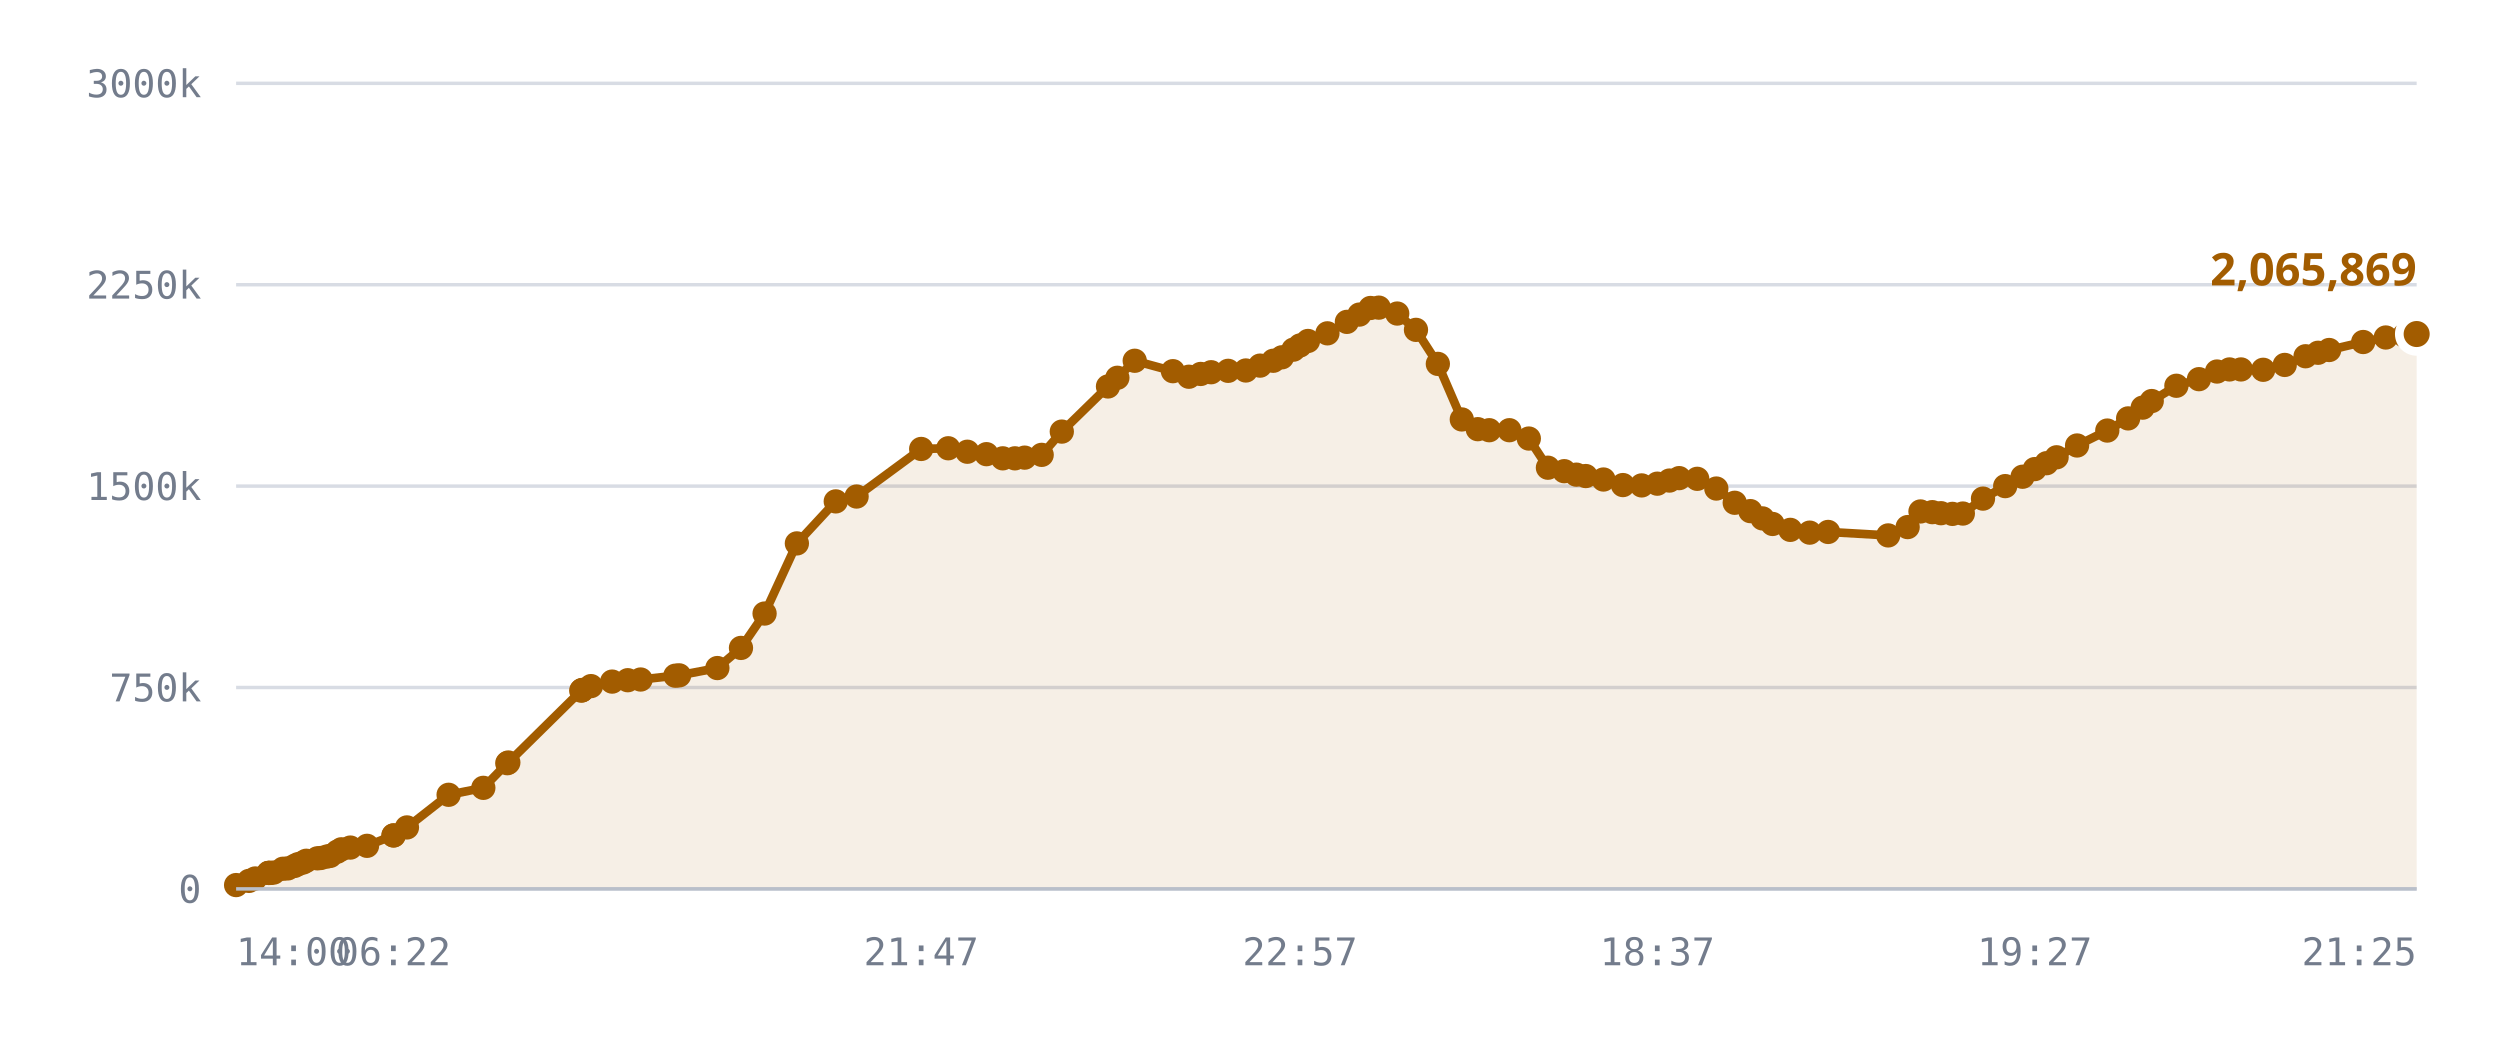
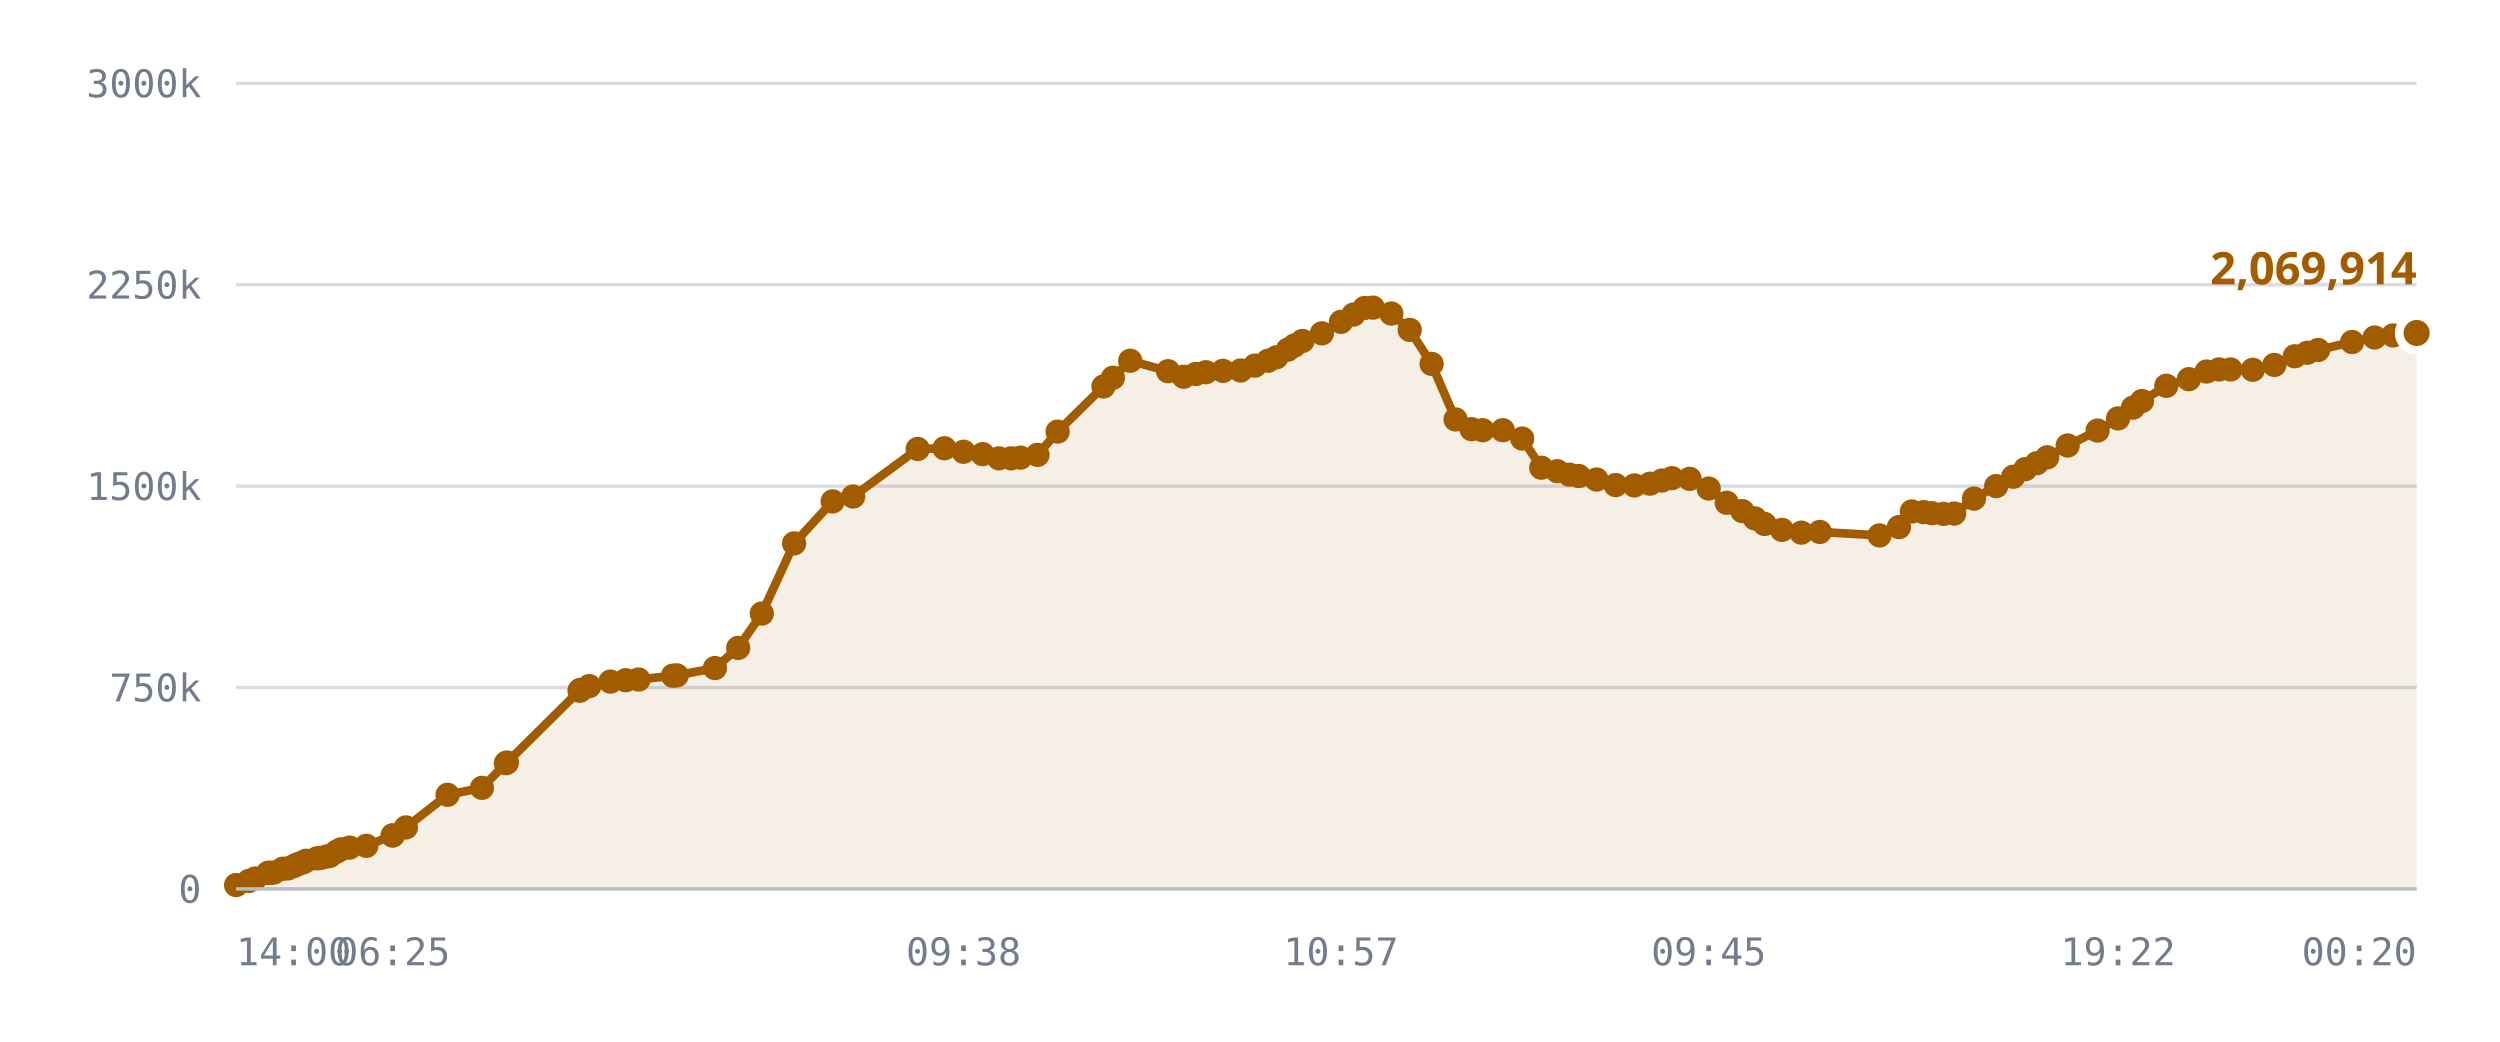
<svg xmlns="http://www.w3.org/2000/svg" viewBox="0 0 720 300" role="img" aria-label="Published DID profiles, sharded namespace">
  <style>
    .grid      { stroke: var(--chart-grid, #d8dce4); stroke-width: 1; }
    .cap       { stroke: var(--chart-cap, #9a2b22); stroke-width: 1.5; stroke-dasharray: 5 4; }
    .cap-label { fill: var(--chart-cap, #9a2b22); font: 600 11px Archivo, system-ui, sans-serif; letter-spacing: .04em; }
    .tick      { fill: var(--chart-muted, #737c8c); font: 500 11px "IBM Plex Mono", ui-monospace, monospace; }
    .tick-y    { text-anchor: end; }
    .tick-x    { text-anchor: middle; }
    .series    { fill: none; stroke: var(--chart-line, #a25c00); stroke-width: 2.5; stroke-linejoin: round; stroke-linecap: round; }
    .fill      { fill: var(--chart-fill, rgba(162,92,0,.10)); stroke: none; }
    .dot       { fill: var(--chart-line, #a25c00); }
    .dot-last  { stroke: var(--chart-bg, #fff); stroke-width: 2.5; }
    .end-label { fill: var(--chart-line, #a25c00); font: 700 13px Archivo, system-ui, sans-serif; }
    .axis      { stroke: var(--chart-axis, #b9bfca); stroke-width: 1; }
  </style>
  <line x1="68" y1="256.0" x2="696" y2="256.0" class="grid" />
  <text x="58" y="260.0" class="tick tick-y">0</text>
  <line x1="68" y1="198.0" x2="696" y2="198.0" class="grid" />
  <text x="58" y="202.0" class="tick tick-y">750k</text>
  <line x1="68" y1="140.0" x2="696" y2="140.0" class="grid" />
  <text x="58" y="144.0" class="tick tick-y">1500k</text>
  <line x1="68" y1="82.0" x2="696" y2="82.0" class="grid" />
  <text x="58" y="86.0" class="tick tick-y">2250k</text>
  <line x1="68" y1="24.0" x2="696" y2="24.0" class="grid" />
  <text x="58" y="28.0" class="tick tick-y">3000k</text>
-   <path d="M68.0,254.9 L71.7,253.7 L73.5,253.0 L77.3,251.4 L77.4,251.4 L77.5,251.4 L77.8,251.4 L78.8,251.3 L81.5,250.2 L82.9,250.1 L84.8,249.4 L85.8,248.9 L87.3,248.4 L88.2,247.9 L91.4,247.2 L92.4,247.1 L94.1,246.7 L95.1,246.5 L97.1,245.3 L98.3,244.6 L100.9,244.1 L105.7,243.6 L113.3,240.6 L113.4,240.6 L117.2,238.3 L129.2,228.9 L139.2,226.9 L146.1,219.8 L146.4,219.6 L167.4,198.9 L167.6,198.8 L167.7,198.7 L170.2,197.6 L176.3,196.3 L180.8,195.9 L184.5,195.7 L194.5,194.6 L195.6,194.5 L206.6,192.4 L213.4,186.6 L220.2,176.7 L229.5,156.5 L240.7,144.4 L246.7,143.0 L265.3,129.3 L273.1,129.1 L278.6,130.1 L284.1,130.8 L288.8,132.0 L292.3,132.0 L295.1,131.8 L300.0,131.0 L305.8,124.3 L319.1,111.3 L321.8,108.8 L326.8,103.9 L337.8,106.9 L342.4,108.5 L345.8,107.7 L348.8,107.2 L353.7,106.8 L358.8,106.7 L362.9,105.3 L366.7,103.9 L369.2,102.9 L372.5,100.7 L374.4,99.5 L376.7,98.2 L382.3,96.0 L387.9,92.7 L391.5,90.6 L394.7,88.7 L397.1,88.6 L402.4,90.3 L407.8,95.0 L414.1,104.8 L421.0,120.8 L425.6,123.6 L428.9,123.9 L434.7,123.9 L440.3,126.3 L445.8,134.7 L450.5,135.7 L454.0,136.7 L456.7,137.1 L461.8,138.1 L467.4,139.7 L472.8,139.8 L477.3,139.3 L480.8,138.4 L483.6,137.7 L488.8,137.9 L494.3,140.7 L499.6,144.8 L504.1,147.2 L507.6,149.3 L510.5,150.9 L515.6,152.6 L521.2,153.4 L526.5,153.2 L543.8,154.2 L549.4,151.8 L553.1,147.3 L556.5,147.5 L559.0,147.8 L562.3,148.0 L565.3,147.9 L571.1,143.6 L577.5,140.0 L582.5,137.3 L586.0,135.1 L589.4,133.4 L592.3,131.7 L598.2,128.3 L606.9,124.0 L612.9,120.5 L617.1,117.4 L619.7,115.5 L626.8,111.1 L633.3,109.2 L638.5,107.0 L642.1,106.4 L645.4,106.4 L651.8,106.5 L658.0,105.1 L664.0,102.6 L667.6,101.6 L670.8,100.8 L680.6,98.5 L687.1,97.2 L692.4,96.6 L696.0,96.2 L696.0,256.0 L68.0,256.0 Z" class="fill" />
-   <path d="M68.0,254.9 L71.7,253.7 L73.5,253.0 L77.3,251.4 L77.4,251.4 L77.5,251.4 L77.8,251.4 L78.8,251.3 L81.5,250.2 L82.9,250.1 L84.8,249.4 L85.8,248.9 L87.3,248.4 L88.2,247.9 L91.4,247.2 L92.4,247.1 L94.1,246.7 L95.1,246.5 L97.1,245.3 L98.3,244.6 L100.9,244.1 L105.7,243.6 L113.3,240.6 L113.4,240.6 L117.2,238.3 L129.2,228.9 L139.2,226.9 L146.1,219.8 L146.4,219.6 L167.4,198.9 L167.6,198.8 L167.7,198.7 L170.2,197.6 L176.3,196.3 L180.8,195.9 L184.5,195.7 L194.5,194.6 L195.6,194.5 L206.6,192.4 L213.4,186.6 L220.2,176.7 L229.5,156.5 L240.7,144.4 L246.7,143.0 L265.3,129.3 L273.1,129.1 L278.6,130.1 L284.1,130.8 L288.8,132.0 L292.3,132.0 L295.1,131.8 L300.0,131.0 L305.8,124.3 L319.1,111.3 L321.8,108.8 L326.8,103.9 L337.8,106.9 L342.4,108.5 L345.8,107.7 L348.8,107.2 L353.7,106.8 L358.8,106.7 L362.9,105.3 L366.7,103.9 L369.2,102.9 L372.5,100.7 L374.4,99.5 L376.7,98.2 L382.3,96.0 L387.9,92.7 L391.5,90.6 L394.7,88.7 L397.1,88.6 L402.4,90.3 L407.8,95.0 L414.1,104.8 L421.0,120.8 L425.6,123.6 L428.9,123.9 L434.7,123.9 L440.3,126.3 L445.8,134.7 L450.5,135.7 L454.0,136.7 L456.7,137.1 L461.8,138.1 L467.4,139.7 L472.8,139.8 L477.3,139.3 L480.8,138.4 L483.6,137.7 L488.8,137.9 L494.3,140.7 L499.6,144.8 L504.1,147.2 L507.6,149.3 L510.5,150.9 L515.6,152.6 L521.2,153.4 L526.5,153.2 L543.8,154.2 L549.4,151.8 L553.1,147.3 L556.5,147.5 L559.0,147.8 L562.3,148.0 L565.3,147.9 L571.1,143.6 L577.5,140.0 L582.5,137.3 L586.0,135.1 L589.4,133.4 L592.3,131.7 L598.2,128.3 L606.9,124.0 L612.9,120.5 L617.1,117.4 L619.7,115.5 L626.8,111.1 L633.3,109.2 L638.5,107.0 L642.1,106.4 L645.4,106.4 L651.8,106.5 L658.0,105.1 L664.0,102.6 L667.6,101.6 L670.8,100.8 L680.6,98.5 L687.1,97.2 L692.4,96.6 L696.0,96.2" class="series" />
+   <path d="M68.0,254.9 L71.7,253.7 L73.5,253.0 L77.2,251.4 L77.4,251.4 L77.4,251.4 L77.8,251.4 L78.8,251.3 L81.4,250.2 L82.9,250.1 L84.7,249.4 L85.7,248.9 L87.2,248.4 L88.1,247.9 L91.3,247.2 L92.3,247.1 L94.0,246.7 L95.0,246.5 L96.9,245.3 L98.2,244.6 L100.7,244.1 L105.5,243.6 L113.1,240.6 L113.1,240.6 L116.9,238.3 L128.9,228.9 L138.8,226.9 L145.7,219.8 L146.0,219.6 L166.9,198.9 L167.1,198.8 L167.2,198.7 L169.7,197.6 L175.8,196.3 L180.2,195.9 L183.9,195.7 L193.8,194.6 L194.9,194.5 L205.9,192.4 L212.6,186.6 L219.4,176.7 L228.7,156.5 L239.8,144.4 L245.7,143.0 L264.3,129.3 L272.0,129.1 L277.5,130.1 L283.0,130.8 L287.7,132.0 L291.2,132.0 L293.9,131.8 L298.8,131.0 L304.6,124.3 L317.8,111.3 L320.5,108.8 L325.5,103.9 L336.4,106.9 L340.9,108.5 L344.4,107.7 L347.3,107.2 L352.2,106.8 L357.3,106.7 L361.4,105.3 L365.2,103.9 L367.6,102.9 L370.9,100.7 L372.8,99.5 L375.1,98.2 L380.7,96.0 L386.2,92.7 L389.8,90.6 L393.0,88.7 L395.4,88.6 L400.7,90.3 L406.0,95.0 L412.3,104.8 L419.2,120.8 L423.8,123.6 L427.0,123.9 L432.8,123.9 L438.4,126.3 L443.9,134.7 L448.5,135.7 L452.0,136.7 L454.7,137.1 L459.8,138.1 L465.3,139.7 L470.7,139.8 L475.2,139.3 L478.6,138.4 L481.5,137.7 L486.6,137.9 L492.1,140.7 L497.3,144.8 L501.8,147.2 L505.4,149.3 L508.2,150.9 L513.2,152.6 L518.8,153.4 L524.1,153.2 L541.3,154.2 L546.9,151.8 L550.6,147.3 L554.0,147.5 L556.4,147.8 L559.7,148.0 L562.8,147.9 L568.5,143.6 L574.9,140.0 L579.8,137.3 L583.3,135.1 L586.6,133.4 L589.6,131.7 L595.5,128.3 L604.1,124.0 L610.0,120.5 L614.3,117.4 L616.9,115.5 L623.9,111.1 L630.4,109.2 L635.5,107.0 L639.1,106.4 L642.4,106.4 L648.8,106.5 L655.0,105.1 L660.9,102.6 L664.5,101.6 L667.6,100.8 L677.4,98.5 L683.9,97.2 L689.2,96.6 L692.7,96.2 L696.0,95.9 L696.0,256.0 L68.0,256.0 Z" class="fill" />
+   <path d="M68.0,254.9 L71.7,253.7 L73.5,253.0 L77.2,251.4 L77.4,251.4 L77.4,251.4 L77.8,251.4 L78.8,251.3 L81.4,250.2 L82.9,250.1 L84.7,249.4 L85.7,248.9 L87.2,248.4 L88.1,247.9 L91.3,247.2 L92.3,247.1 L94.0,246.7 L95.0,246.5 L96.9,245.3 L98.2,244.6 L100.7,244.1 L105.5,243.6 L113.1,240.6 L113.1,240.6 L116.9,238.3 L128.9,228.9 L138.8,226.9 L145.7,219.8 L146.0,219.6 L166.9,198.9 L167.1,198.8 L167.2,198.7 L169.7,197.6 L175.8,196.3 L180.2,195.9 L183.9,195.7 L193.8,194.6 L194.9,194.5 L205.9,192.4 L212.6,186.6 L219.4,176.7 L228.7,156.5 L239.8,144.4 L245.7,143.0 L264.3,129.3 L272.0,129.1 L277.5,130.1 L283.0,130.8 L287.7,132.0 L291.2,132.0 L293.9,131.8 L298.8,131.0 L304.6,124.3 L317.8,111.3 L320.5,108.8 L325.5,103.9 L336.4,106.9 L340.9,108.5 L344.4,107.7 L347.3,107.2 L352.2,106.8 L357.3,106.7 L361.4,105.3 L365.2,103.9 L367.6,102.9 L370.9,100.7 L372.8,99.5 L375.1,98.2 L380.7,96.0 L386.2,92.7 L389.8,90.6 L393.0,88.7 L395.4,88.6 L400.7,90.3 L406.0,95.0 L412.3,104.8 L419.2,120.8 L423.8,123.6 L427.0,123.9 L432.8,123.9 L438.4,126.3 L443.9,134.7 L448.5,135.7 L452.0,136.7 L454.7,137.1 L459.8,138.1 L465.3,139.7 L470.7,139.8 L475.2,139.3 L478.6,138.4 L481.5,137.7 L486.6,137.9 L492.1,140.7 L497.3,144.8 L501.8,147.2 L505.4,149.3 L508.2,150.9 L513.2,152.6 L518.8,153.4 L524.1,153.2 L541.3,154.2 L546.9,151.8 L550.6,147.3 L554.0,147.5 L556.4,147.8 L559.7,148.0 L562.8,147.9 L568.5,143.6 L574.9,140.0 L579.8,137.3 L583.3,135.1 L586.6,133.4 L589.6,131.7 L595.5,128.3 L604.1,124.0 L610.0,120.5 L614.3,117.4 L616.9,115.5 L623.9,111.1 L630.4,109.2 L635.5,107.0 L639.1,106.4 L642.4,106.4 L648.8,106.5 L655.0,105.1 L660.9,102.6 L664.5,101.6 L667.6,100.8 L677.4,98.5 L683.9,97.2 L689.2,96.6 L692.7,96.2 L696.0,95.9" class="series" />
  <circle cx="68.0" cy="254.9" r="3.5" class="dot" />
  <circle cx="71.7" cy="253.7" r="3.5" class="dot" />
  <circle cx="73.5" cy="253.0" r="3.5" class="dot" />
-   <circle cx="77.3" cy="251.4" r="3.5" class="dot" />
+   <circle cx="77.2" cy="251.4" r="3.5" class="dot" />
  <circle cx="77.4" cy="251.4" r="3.5" class="dot" />
-   <circle cx="77.5" cy="251.4" r="3.5" class="dot" />
+   <circle cx="77.4" cy="251.4" r="3.5" class="dot" />
  <circle cx="77.8" cy="251.4" r="3.5" class="dot" />
  <circle cx="78.8" cy="251.3" r="3.5" class="dot" />
-   <circle cx="81.5" cy="250.2" r="3.5" class="dot" />
+   <circle cx="81.4" cy="250.2" r="3.5" class="dot" />
  <circle cx="82.9" cy="250.1" r="3.5" class="dot" />
-   <circle cx="84.8" cy="249.4" r="3.5" class="dot" />
-   <circle cx="85.8" cy="248.9" r="3.5" class="dot" />
-   <circle cx="87.3" cy="248.4" r="3.5" class="dot" />
-   <circle cx="88.2" cy="247.9" r="3.5" class="dot" />
-   <circle cx="91.4" cy="247.2" r="3.5" class="dot" />
-   <circle cx="92.4" cy="247.1" r="3.5" class="dot" />
-   <circle cx="94.1" cy="246.7" r="3.5" class="dot" />
-   <circle cx="95.1" cy="246.5" r="3.5" class="dot" />
-   <circle cx="97.1" cy="245.3" r="3.5" class="dot" />
-   <circle cx="98.3" cy="244.6" r="3.5" class="dot" />
-   <circle cx="100.9" cy="244.1" r="3.5" class="dot" />
-   <circle cx="105.7" cy="243.6" r="3.5" class="dot" />
-   <circle cx="113.3" cy="240.6" r="3.5" class="dot" />
-   <circle cx="113.4" cy="240.6" r="3.5" class="dot" />
-   <circle cx="117.2" cy="238.3" r="3.5" class="dot" />
-   <circle cx="129.2" cy="228.9" r="3.5" class="dot" />
-   <circle cx="139.2" cy="226.9" r="3.5" class="dot" />
-   <circle cx="146.1" cy="219.8" r="3.5" class="dot" />
-   <circle cx="146.4" cy="219.6" r="3.5" class="dot" />
-   <circle cx="167.4" cy="198.9" r="3.5" class="dot" />
-   <circle cx="167.6" cy="198.8" r="3.5" class="dot" />
-   <circle cx="167.7" cy="198.7" r="3.5" class="dot" />
-   <circle cx="170.2" cy="197.6" r="3.5" class="dot" />
-   <circle cx="176.3" cy="196.3" r="3.5" class="dot" />
-   <circle cx="180.8" cy="195.9" r="3.5" class="dot" />
-   <circle cx="184.5" cy="195.7" r="3.5" class="dot" />
-   <circle cx="194.5" cy="194.6" r="3.5" class="dot" />
-   <circle cx="195.6" cy="194.5" r="3.5" class="dot" />
-   <circle cx="206.6" cy="192.4" r="3.5" class="dot" />
-   <circle cx="213.4" cy="186.6" r="3.5" class="dot" />
-   <circle cx="220.2" cy="176.7" r="3.5" class="dot" />
-   <circle cx="229.5" cy="156.5" r="3.5" class="dot" />
-   <circle cx="240.7" cy="144.4" r="3.5" class="dot" />
-   <circle cx="246.7" cy="143.0" r="3.5" class="dot" />
-   <circle cx="265.3" cy="129.3" r="3.5" class="dot" />
-   <circle cx="273.1" cy="129.1" r="3.5" class="dot" />
-   <circle cx="278.6" cy="130.1" r="3.5" class="dot" />
-   <circle cx="284.1" cy="130.8" r="3.5" class="dot" />
-   <circle cx="288.8" cy="132.0" r="3.5" class="dot" />
-   <circle cx="292.3" cy="132.0" r="3.5" class="dot" />
-   <circle cx="295.1" cy="131.8" r="3.5" class="dot" />
-   <circle cx="300.0" cy="131.0" r="3.5" class="dot" />
-   <circle cx="305.8" cy="124.3" r="3.5" class="dot" />
-   <circle cx="319.1" cy="111.3" r="3.5" class="dot" />
-   <circle cx="321.8" cy="108.8" r="3.5" class="dot" />
-   <circle cx="326.8" cy="103.9" r="3.5" class="dot" />
-   <circle cx="337.8" cy="106.9" r="3.5" class="dot" />
-   <circle cx="342.4" cy="108.5" r="3.5" class="dot" />
-   <circle cx="345.8" cy="107.7" r="3.5" class="dot" />
-   <circle cx="348.8" cy="107.2" r="3.5" class="dot" />
-   <circle cx="353.7" cy="106.8" r="3.5" class="dot" />
-   <circle cx="358.8" cy="106.7" r="3.5" class="dot" />
-   <circle cx="362.9" cy="105.3" r="3.5" class="dot" />
-   <circle cx="366.7" cy="103.9" r="3.5" class="dot" />
-   <circle cx="369.2" cy="102.9" r="3.5" class="dot" />
-   <circle cx="372.5" cy="100.7" r="3.5" class="dot" />
-   <circle cx="374.4" cy="99.5" r="3.5" class="dot" />
-   <circle cx="376.7" cy="98.2" r="3.5" class="dot" />
-   <circle cx="382.3" cy="96.0" r="3.5" class="dot" />
-   <circle cx="387.9" cy="92.7" r="3.5" class="dot" />
-   <circle cx="391.5" cy="90.6" r="3.5" class="dot" />
-   <circle cx="394.7" cy="88.7" r="3.5" class="dot" />
-   <circle cx="397.1" cy="88.6" r="3.5" class="dot" />
-   <circle cx="402.4" cy="90.3" r="3.5" class="dot" />
-   <circle cx="407.8" cy="95.0" r="3.5" class="dot" />
-   <circle cx="414.1" cy="104.8" r="3.5" class="dot" />
-   <circle cx="421.0" cy="120.8" r="3.5" class="dot" />
-   <circle cx="425.6" cy="123.6" r="3.5" class="dot" />
-   <circle cx="428.9" cy="123.9" r="3.5" class="dot" />
-   <circle cx="434.7" cy="123.9" r="3.5" class="dot" />
-   <circle cx="440.3" cy="126.3" r="3.5" class="dot" />
-   <circle cx="445.8" cy="134.7" r="3.5" class="dot" />
-   <circle cx="450.5" cy="135.7" r="3.5" class="dot" />
-   <circle cx="454.0" cy="136.7" r="3.5" class="dot" />
-   <circle cx="456.7" cy="137.1" r="3.5" class="dot" />
-   <circle cx="461.8" cy="138.1" r="3.5" class="dot" />
-   <circle cx="467.4" cy="139.7" r="3.5" class="dot" />
-   <circle cx="472.8" cy="139.8" r="3.5" class="dot" />
-   <circle cx="477.3" cy="139.3" r="3.5" class="dot" />
-   <circle cx="480.8" cy="138.4" r="3.5" class="dot" />
-   <circle cx="483.6" cy="137.7" r="3.5" class="dot" />
-   <circle cx="488.8" cy="137.9" r="3.5" class="dot" />
-   <circle cx="494.3" cy="140.7" r="3.5" class="dot" />
-   <circle cx="499.6" cy="144.8" r="3.5" class="dot" />
-   <circle cx="504.1" cy="147.2" r="3.5" class="dot" />
-   <circle cx="507.6" cy="149.3" r="3.5" class="dot" />
-   <circle cx="510.5" cy="150.9" r="3.5" class="dot" />
-   <circle cx="515.6" cy="152.6" r="3.5" class="dot" />
-   <circle cx="521.2" cy="153.4" r="3.5" class="dot" />
-   <circle cx="526.5" cy="153.2" r="3.5" class="dot" />
-   <circle cx="543.8" cy="154.2" r="3.5" class="dot" />
-   <circle cx="549.4" cy="151.8" r="3.5" class="dot" />
-   <circle cx="553.1" cy="147.3" r="3.5" class="dot" />
-   <circle cx="556.5" cy="147.5" r="3.5" class="dot" />
-   <circle cx="559.0" cy="147.8" r="3.5" class="dot" />
-   <circle cx="562.3" cy="148.0" r="3.5" class="dot" />
-   <circle cx="565.3" cy="147.9" r="3.5" class="dot" />
-   <circle cx="571.1" cy="143.6" r="3.5" class="dot" />
-   <circle cx="577.5" cy="140.0" r="3.5" class="dot" />
-   <circle cx="582.5" cy="137.3" r="3.5" class="dot" />
-   <circle cx="586.0" cy="135.1" r="3.5" class="dot" />
-   <circle cx="589.4" cy="133.4" r="3.5" class="dot" />
-   <circle cx="592.3" cy="131.7" r="3.5" class="dot" />
-   <circle cx="598.2" cy="128.3" r="3.5" class="dot" />
-   <circle cx="606.9" cy="124.0" r="3.5" class="dot" />
-   <circle cx="612.9" cy="120.5" r="3.5" class="dot" />
-   <circle cx="617.1" cy="117.4" r="3.5" class="dot" />
-   <circle cx="619.7" cy="115.5" r="3.5" class="dot" />
-   <circle cx="626.8" cy="111.1" r="3.5" class="dot" />
-   <circle cx="633.3" cy="109.2" r="3.5" class="dot" />
-   <circle cx="638.5" cy="107.0" r="3.5" class="dot" />
-   <circle cx="642.1" cy="106.4" r="3.5" class="dot" />
-   <circle cx="645.4" cy="106.4" r="3.5" class="dot" />
-   <circle cx="651.8" cy="106.5" r="3.5" class="dot" />
-   <circle cx="658.0" cy="105.1" r="3.5" class="dot" />
-   <circle cx="664.0" cy="102.6" r="3.5" class="dot" />
-   <circle cx="667.6" cy="101.6" r="3.5" class="dot" />
-   <circle cx="670.8" cy="100.8" r="3.5" class="dot" />
-   <circle cx="680.6" cy="98.5" r="3.5" class="dot" />
-   <circle cx="687.1" cy="97.2" r="3.5" class="dot" />
-   <circle cx="692.4" cy="96.6" r="3.5" class="dot" />
-   <circle cx="696.0" cy="96.2" r="5" class="dot dot-last" />
-   <text x="696.0" y="82.2" class="end-label" text-anchor="end">2,065,869</text>
+   <circle cx="84.7" cy="249.4" r="3.5" class="dot" />
+   <circle cx="85.7" cy="248.9" r="3.5" class="dot" />
+   <circle cx="87.2" cy="248.4" r="3.5" class="dot" />
+   <circle cx="88.1" cy="247.9" r="3.5" class="dot" />
+   <circle cx="91.3" cy="247.2" r="3.5" class="dot" />
+   <circle cx="92.3" cy="247.1" r="3.5" class="dot" />
+   <circle cx="94.0" cy="246.7" r="3.5" class="dot" />
+   <circle cx="95.0" cy="246.5" r="3.5" class="dot" />
+   <circle cx="96.9" cy="245.3" r="3.5" class="dot" />
+   <circle cx="98.2" cy="244.6" r="3.5" class="dot" />
+   <circle cx="100.7" cy="244.1" r="3.5" class="dot" />
+   <circle cx="105.5" cy="243.6" r="3.5" class="dot" />
+   <circle cx="113.1" cy="240.6" r="3.5" class="dot" />
+   <circle cx="113.1" cy="240.6" r="3.5" class="dot" />
+   <circle cx="116.9" cy="238.3" r="3.5" class="dot" />
+   <circle cx="128.9" cy="228.9" r="3.5" class="dot" />
+   <circle cx="138.8" cy="226.9" r="3.5" class="dot" />
+   <circle cx="145.7" cy="219.8" r="3.5" class="dot" />
+   <circle cx="146.0" cy="219.6" r="3.5" class="dot" />
+   <circle cx="166.9" cy="198.9" r="3.5" class="dot" />
+   <circle cx="167.1" cy="198.8" r="3.5" class="dot" />
+   <circle cx="167.2" cy="198.7" r="3.5" class="dot" />
+   <circle cx="169.7" cy="197.6" r="3.5" class="dot" />
+   <circle cx="175.8" cy="196.3" r="3.5" class="dot" />
+   <circle cx="180.2" cy="195.9" r="3.5" class="dot" />
+   <circle cx="183.9" cy="195.7" r="3.5" class="dot" />
+   <circle cx="193.8" cy="194.6" r="3.5" class="dot" />
+   <circle cx="194.9" cy="194.5" r="3.5" class="dot" />
+   <circle cx="205.9" cy="192.4" r="3.5" class="dot" />
+   <circle cx="212.6" cy="186.6" r="3.5" class="dot" />
+   <circle cx="219.4" cy="176.7" r="3.5" class="dot" />
+   <circle cx="228.7" cy="156.5" r="3.5" class="dot" />
+   <circle cx="239.8" cy="144.4" r="3.5" class="dot" />
+   <circle cx="245.7" cy="143.0" r="3.5" class="dot" />
+   <circle cx="264.3" cy="129.3" r="3.5" class="dot" />
+   <circle cx="272.0" cy="129.1" r="3.5" class="dot" />
+   <circle cx="277.5" cy="130.1" r="3.5" class="dot" />
+   <circle cx="283.0" cy="130.8" r="3.5" class="dot" />
+   <circle cx="287.7" cy="132.0" r="3.5" class="dot" />
+   <circle cx="291.2" cy="132.0" r="3.5" class="dot" />
+   <circle cx="293.9" cy="131.8" r="3.5" class="dot" />
+   <circle cx="298.8" cy="131.0" r="3.5" class="dot" />
+   <circle cx="304.6" cy="124.3" r="3.5" class="dot" />
+   <circle cx="317.8" cy="111.3" r="3.5" class="dot" />
+   <circle cx="320.5" cy="108.8" r="3.5" class="dot" />
+   <circle cx="325.5" cy="103.9" r="3.5" class="dot" />
+   <circle cx="336.4" cy="106.9" r="3.5" class="dot" />
+   <circle cx="340.9" cy="108.5" r="3.5" class="dot" />
+   <circle cx="344.4" cy="107.7" r="3.5" class="dot" />
+   <circle cx="347.3" cy="107.2" r="3.5" class="dot" />
+   <circle cx="352.2" cy="106.8" r="3.5" class="dot" />
+   <circle cx="357.3" cy="106.7" r="3.5" class="dot" />
+   <circle cx="361.4" cy="105.3" r="3.5" class="dot" />
+   <circle cx="365.2" cy="103.9" r="3.5" class="dot" />
+   <circle cx="367.6" cy="102.9" r="3.5" class="dot" />
+   <circle cx="370.9" cy="100.7" r="3.5" class="dot" />
+   <circle cx="372.8" cy="99.5" r="3.5" class="dot" />
+   <circle cx="375.1" cy="98.2" r="3.5" class="dot" />
+   <circle cx="380.7" cy="96.0" r="3.5" class="dot" />
+   <circle cx="386.2" cy="92.7" r="3.5" class="dot" />
+   <circle cx="389.8" cy="90.6" r="3.5" class="dot" />
+   <circle cx="393.0" cy="88.7" r="3.5" class="dot" />
+   <circle cx="395.4" cy="88.6" r="3.5" class="dot" />
+   <circle cx="400.7" cy="90.3" r="3.5" class="dot" />
+   <circle cx="406.0" cy="95.0" r="3.5" class="dot" />
+   <circle cx="412.3" cy="104.8" r="3.5" class="dot" />
+   <circle cx="419.2" cy="120.8" r="3.5" class="dot" />
+   <circle cx="423.8" cy="123.6" r="3.5" class="dot" />
+   <circle cx="427.0" cy="123.9" r="3.5" class="dot" />
+   <circle cx="432.8" cy="123.9" r="3.5" class="dot" />
+   <circle cx="438.4" cy="126.3" r="3.5" class="dot" />
+   <circle cx="443.9" cy="134.7" r="3.5" class="dot" />
+   <circle cx="448.5" cy="135.7" r="3.5" class="dot" />
+   <circle cx="452.0" cy="136.7" r="3.5" class="dot" />
+   <circle cx="454.7" cy="137.1" r="3.5" class="dot" />
+   <circle cx="459.8" cy="138.1" r="3.5" class="dot" />
+   <circle cx="465.3" cy="139.7" r="3.5" class="dot" />
+   <circle cx="470.7" cy="139.8" r="3.5" class="dot" />
+   <circle cx="475.2" cy="139.3" r="3.5" class="dot" />
+   <circle cx="478.6" cy="138.4" r="3.5" class="dot" />
+   <circle cx="481.5" cy="137.7" r="3.5" class="dot" />
+   <circle cx="486.6" cy="137.9" r="3.5" class="dot" />
+   <circle cx="492.1" cy="140.7" r="3.5" class="dot" />
+   <circle cx="497.3" cy="144.8" r="3.5" class="dot" />
+   <circle cx="501.8" cy="147.2" r="3.5" class="dot" />
+   <circle cx="505.4" cy="149.3" r="3.5" class="dot" />
+   <circle cx="508.2" cy="150.9" r="3.5" class="dot" />
+   <circle cx="513.2" cy="152.6" r="3.5" class="dot" />
+   <circle cx="518.8" cy="153.4" r="3.5" class="dot" />
+   <circle cx="524.1" cy="153.2" r="3.5" class="dot" />
+   <circle cx="541.3" cy="154.2" r="3.5" class="dot" />
+   <circle cx="546.9" cy="151.8" r="3.5" class="dot" />
+   <circle cx="550.6" cy="147.3" r="3.5" class="dot" />
+   <circle cx="554.0" cy="147.5" r="3.5" class="dot" />
+   <circle cx="556.4" cy="147.8" r="3.5" class="dot" />
+   <circle cx="559.7" cy="148.0" r="3.5" class="dot" />
+   <circle cx="562.8" cy="147.9" r="3.5" class="dot" />
+   <circle cx="568.5" cy="143.6" r="3.5" class="dot" />
+   <circle cx="574.9" cy="140.0" r="3.5" class="dot" />
+   <circle cx="579.8" cy="137.3" r="3.5" class="dot" />
+   <circle cx="583.3" cy="135.1" r="3.5" class="dot" />
+   <circle cx="586.6" cy="133.4" r="3.5" class="dot" />
+   <circle cx="589.6" cy="131.7" r="3.5" class="dot" />
+   <circle cx="595.5" cy="128.3" r="3.5" class="dot" />
+   <circle cx="604.1" cy="124.0" r="3.5" class="dot" />
+   <circle cx="610.0" cy="120.5" r="3.5" class="dot" />
+   <circle cx="614.3" cy="117.4" r="3.5" class="dot" />
+   <circle cx="616.9" cy="115.5" r="3.5" class="dot" />
+   <circle cx="623.9" cy="111.1" r="3.5" class="dot" />
+   <circle cx="630.4" cy="109.2" r="3.5" class="dot" />
+   <circle cx="635.5" cy="107.0" r="3.5" class="dot" />
+   <circle cx="639.1" cy="106.4" r="3.5" class="dot" />
+   <circle cx="642.4" cy="106.4" r="3.5" class="dot" />
+   <circle cx="648.8" cy="106.5" r="3.5" class="dot" />
+   <circle cx="655.0" cy="105.1" r="3.5" class="dot" />
+   <circle cx="660.9" cy="102.6" r="3.5" class="dot" />
+   <circle cx="664.5" cy="101.6" r="3.5" class="dot" />
+   <circle cx="667.6" cy="100.8" r="3.5" class="dot" />
+   <circle cx="677.4" cy="98.5" r="3.5" class="dot" />
+   <circle cx="683.9" cy="97.2" r="3.5" class="dot" />
+   <circle cx="689.2" cy="96.6" r="3.5" class="dot" />
+   <circle cx="692.7" cy="96.2" r="3.5" class="dot" />
+   <circle cx="696.0" cy="95.9" r="5" class="dot dot-last" />
+   <text x="696.0" y="81.9" class="end-label" text-anchor="end">2,069,914</text>
  <line x1="68" y1="256" x2="696" y2="256" class="axis" />
  <text x="68.0" y="278" class="tick" text-anchor="start">14:00</text>
-   <text x="113.3" y="278" class="tick" text-anchor="middle">06:22</text>
-   <text x="265.3" y="278" class="tick" text-anchor="middle">21:47</text>
-   <text x="374.4" y="278" class="tick" text-anchor="middle">22:57</text>
-   <text x="477.3" y="278" class="tick" text-anchor="middle">18:37</text>
-   <text x="586.0" y="278" class="tick" text-anchor="middle">19:27</text>
-   <text x="696.0" y="278" class="tick" text-anchor="end">21:25</text>
+   <text x="113.1" y="278" class="tick" text-anchor="middle">06:25</text>
+   <text x="277.5" y="278" class="tick" text-anchor="middle">09:38</text>
+   <text x="386.2" y="278" class="tick" text-anchor="middle">10:57</text>
+   <text x="492.1" y="278" class="tick" text-anchor="middle">09:45</text>
+   <text x="610.0" y="278" class="tick" text-anchor="middle">19:22</text>
+   <text x="696.0" y="278" class="tick" text-anchor="end">00:20</text>
</svg>
